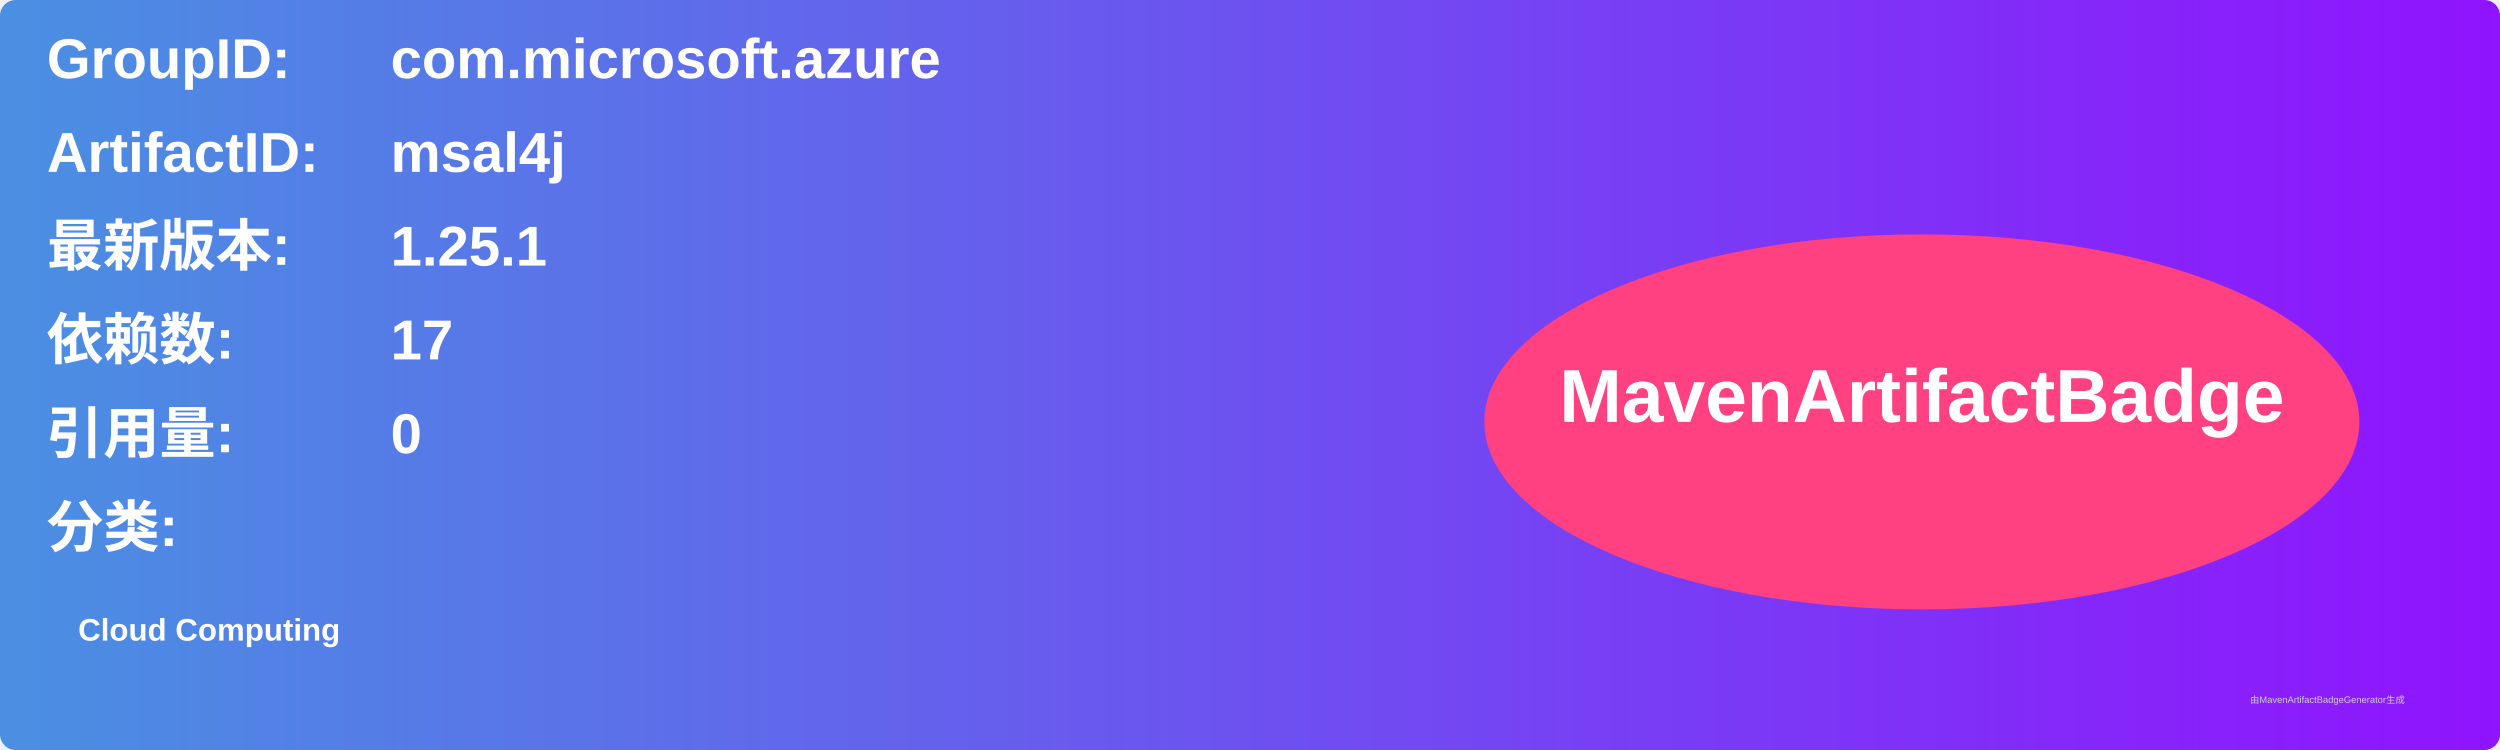
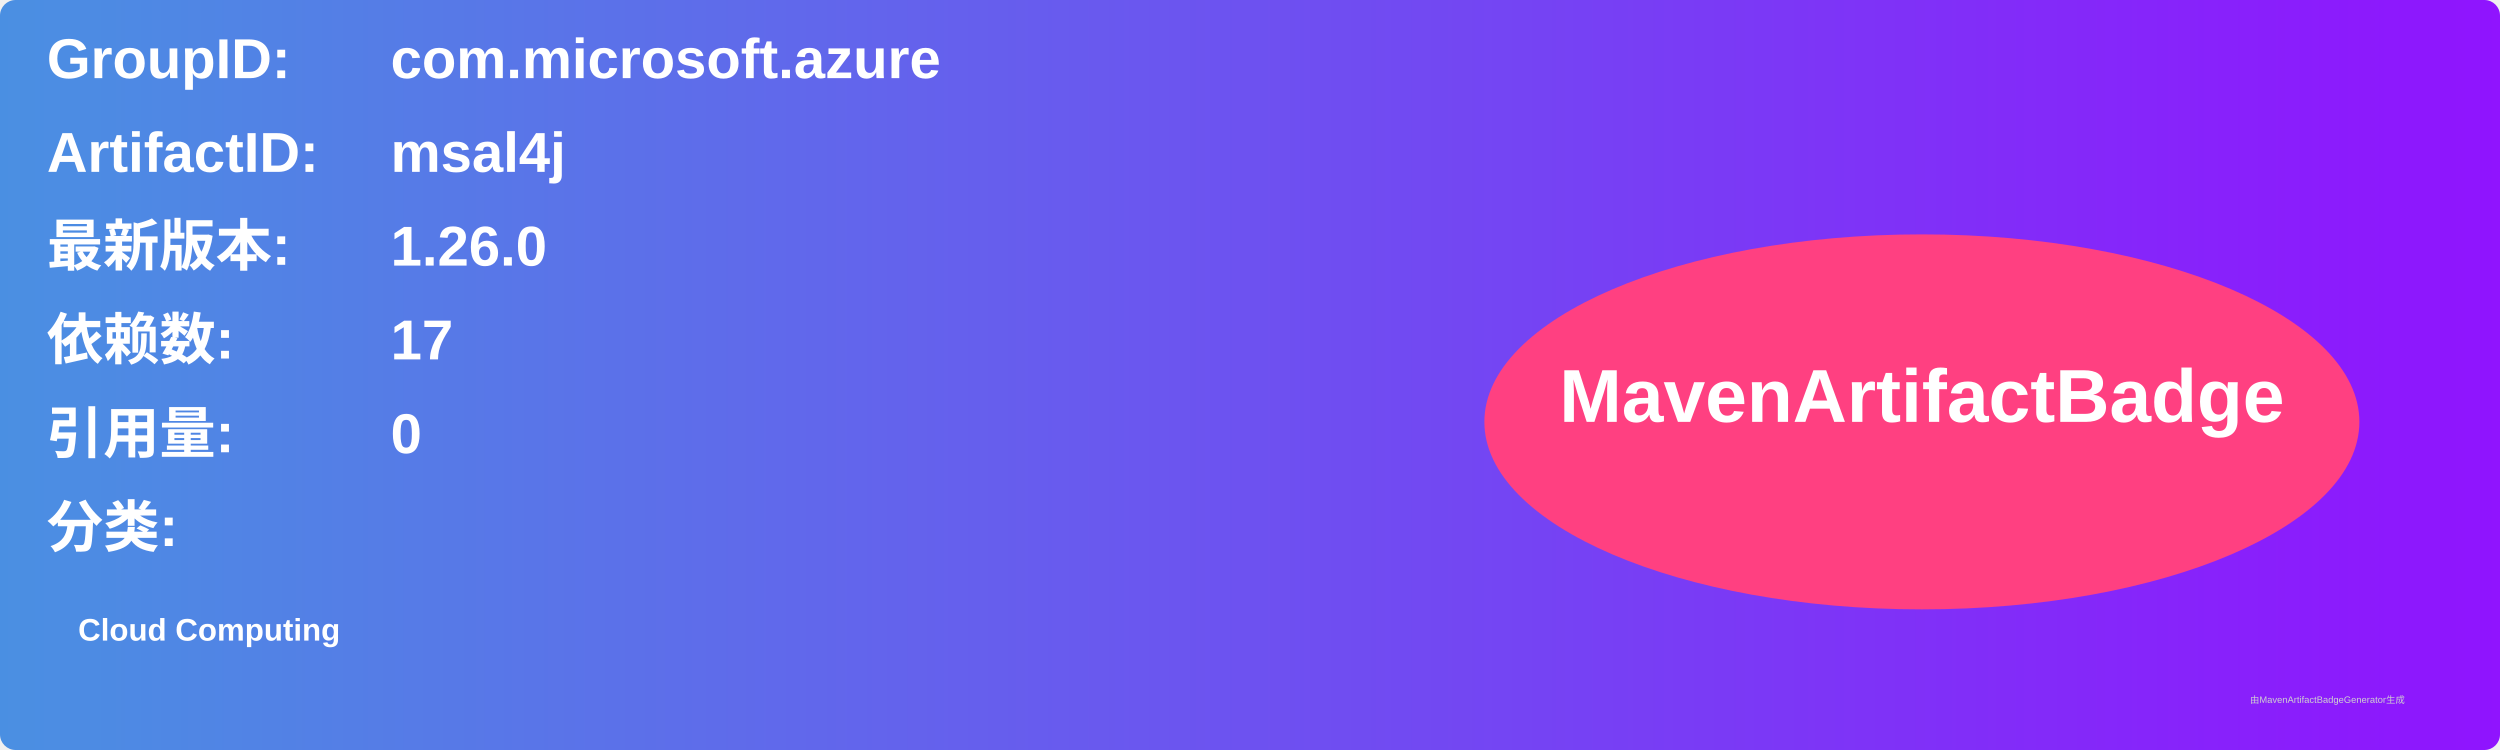
<svg xmlns="http://www.w3.org/2000/svg" width="800" height="240" viewBox="0 0 800 240">
  <linearGradient id="grad" x1="0%" y1="0%" x2="100%" y2="0%">
    <stop offset="0%" stop-color="#4a90e2" />
    <stop offset="100%" stop-color="#9013fe" />
  </linearGradient>
  <rect width="100%" height="100%" rx="5" ry="5" fill="url(#grad)" />
  <g transform="translate(15, 15)">
    <text x="0" y="10" font-family="Arial" font-size="18" fill="white" font-weight="bold" width="260">GroupID:</text>
    <text x="110" y="10" font-family="Arial" font-size="18" fill="white" font-weight="bold" width="460">com.microsoft.azure</text>
    <text x="0" y="40" font-family="Arial" font-size="18" fill="white" font-weight="bold" width="260">ArtifactID:</text>
    <text x="110" y="40" font-family="Arial" font-size="18" fill="white" font-weight="bold" width="460">msal4j</text>
    <text x="0" y="70" font-family="Arial" font-size="18" fill="white" font-weight="bold">最新版本:</text>
    <text x="110" y="70" font-family="Arial" font-size="18" fill="white" font-weight="bold">
-       <tspan font-weight="bold">1.25.1</tspan>
+       <tspan font-weight="bold">1.26.0</tspan>
    </text>
    <text x="0" y="100" font-family="Arial" font-size="18" fill="white" font-weight="bold">依赖数: </text>
    <text x="110" y="100" font-family="Arial" font-size="18" fill="white">
      <tspan font-weight="bold">17</tspan>
    </text>
    <text x="0" y="130" font-family="Arial" font-size="18" fill="white" font-weight="bold">引用量: </text>
    <text x="110" y="130" font-family="Arial" font-size="18" fill="white">
      <tspan font-weight="bold">0</tspan>
    </text>
    <text x="0" y="160" font-family="Arial" font-size="18" fill="white" font-weight="bold">分类:</text>
    <text x="10" y="190" font-family="Arial" font-size="10" fill="white">
      <tspan font-weight="bold">Cloud Computing</tspan>
    </text>
    <ellipse cx="600" cy="120" rx="140" ry="60" fill="#ff4081" />
    <text x="600" y="120" text-anchor="middle" font-family="Arial" font-size="24" fill="white" font-weight="bold">MavenArtifactBadge</text>
  </g>
  <text x="720" y="225" font-family="Arial" font-size="3" fill="#d0d0d0">由MavenArtifactBadgeGenerator生成</text>
</svg>
